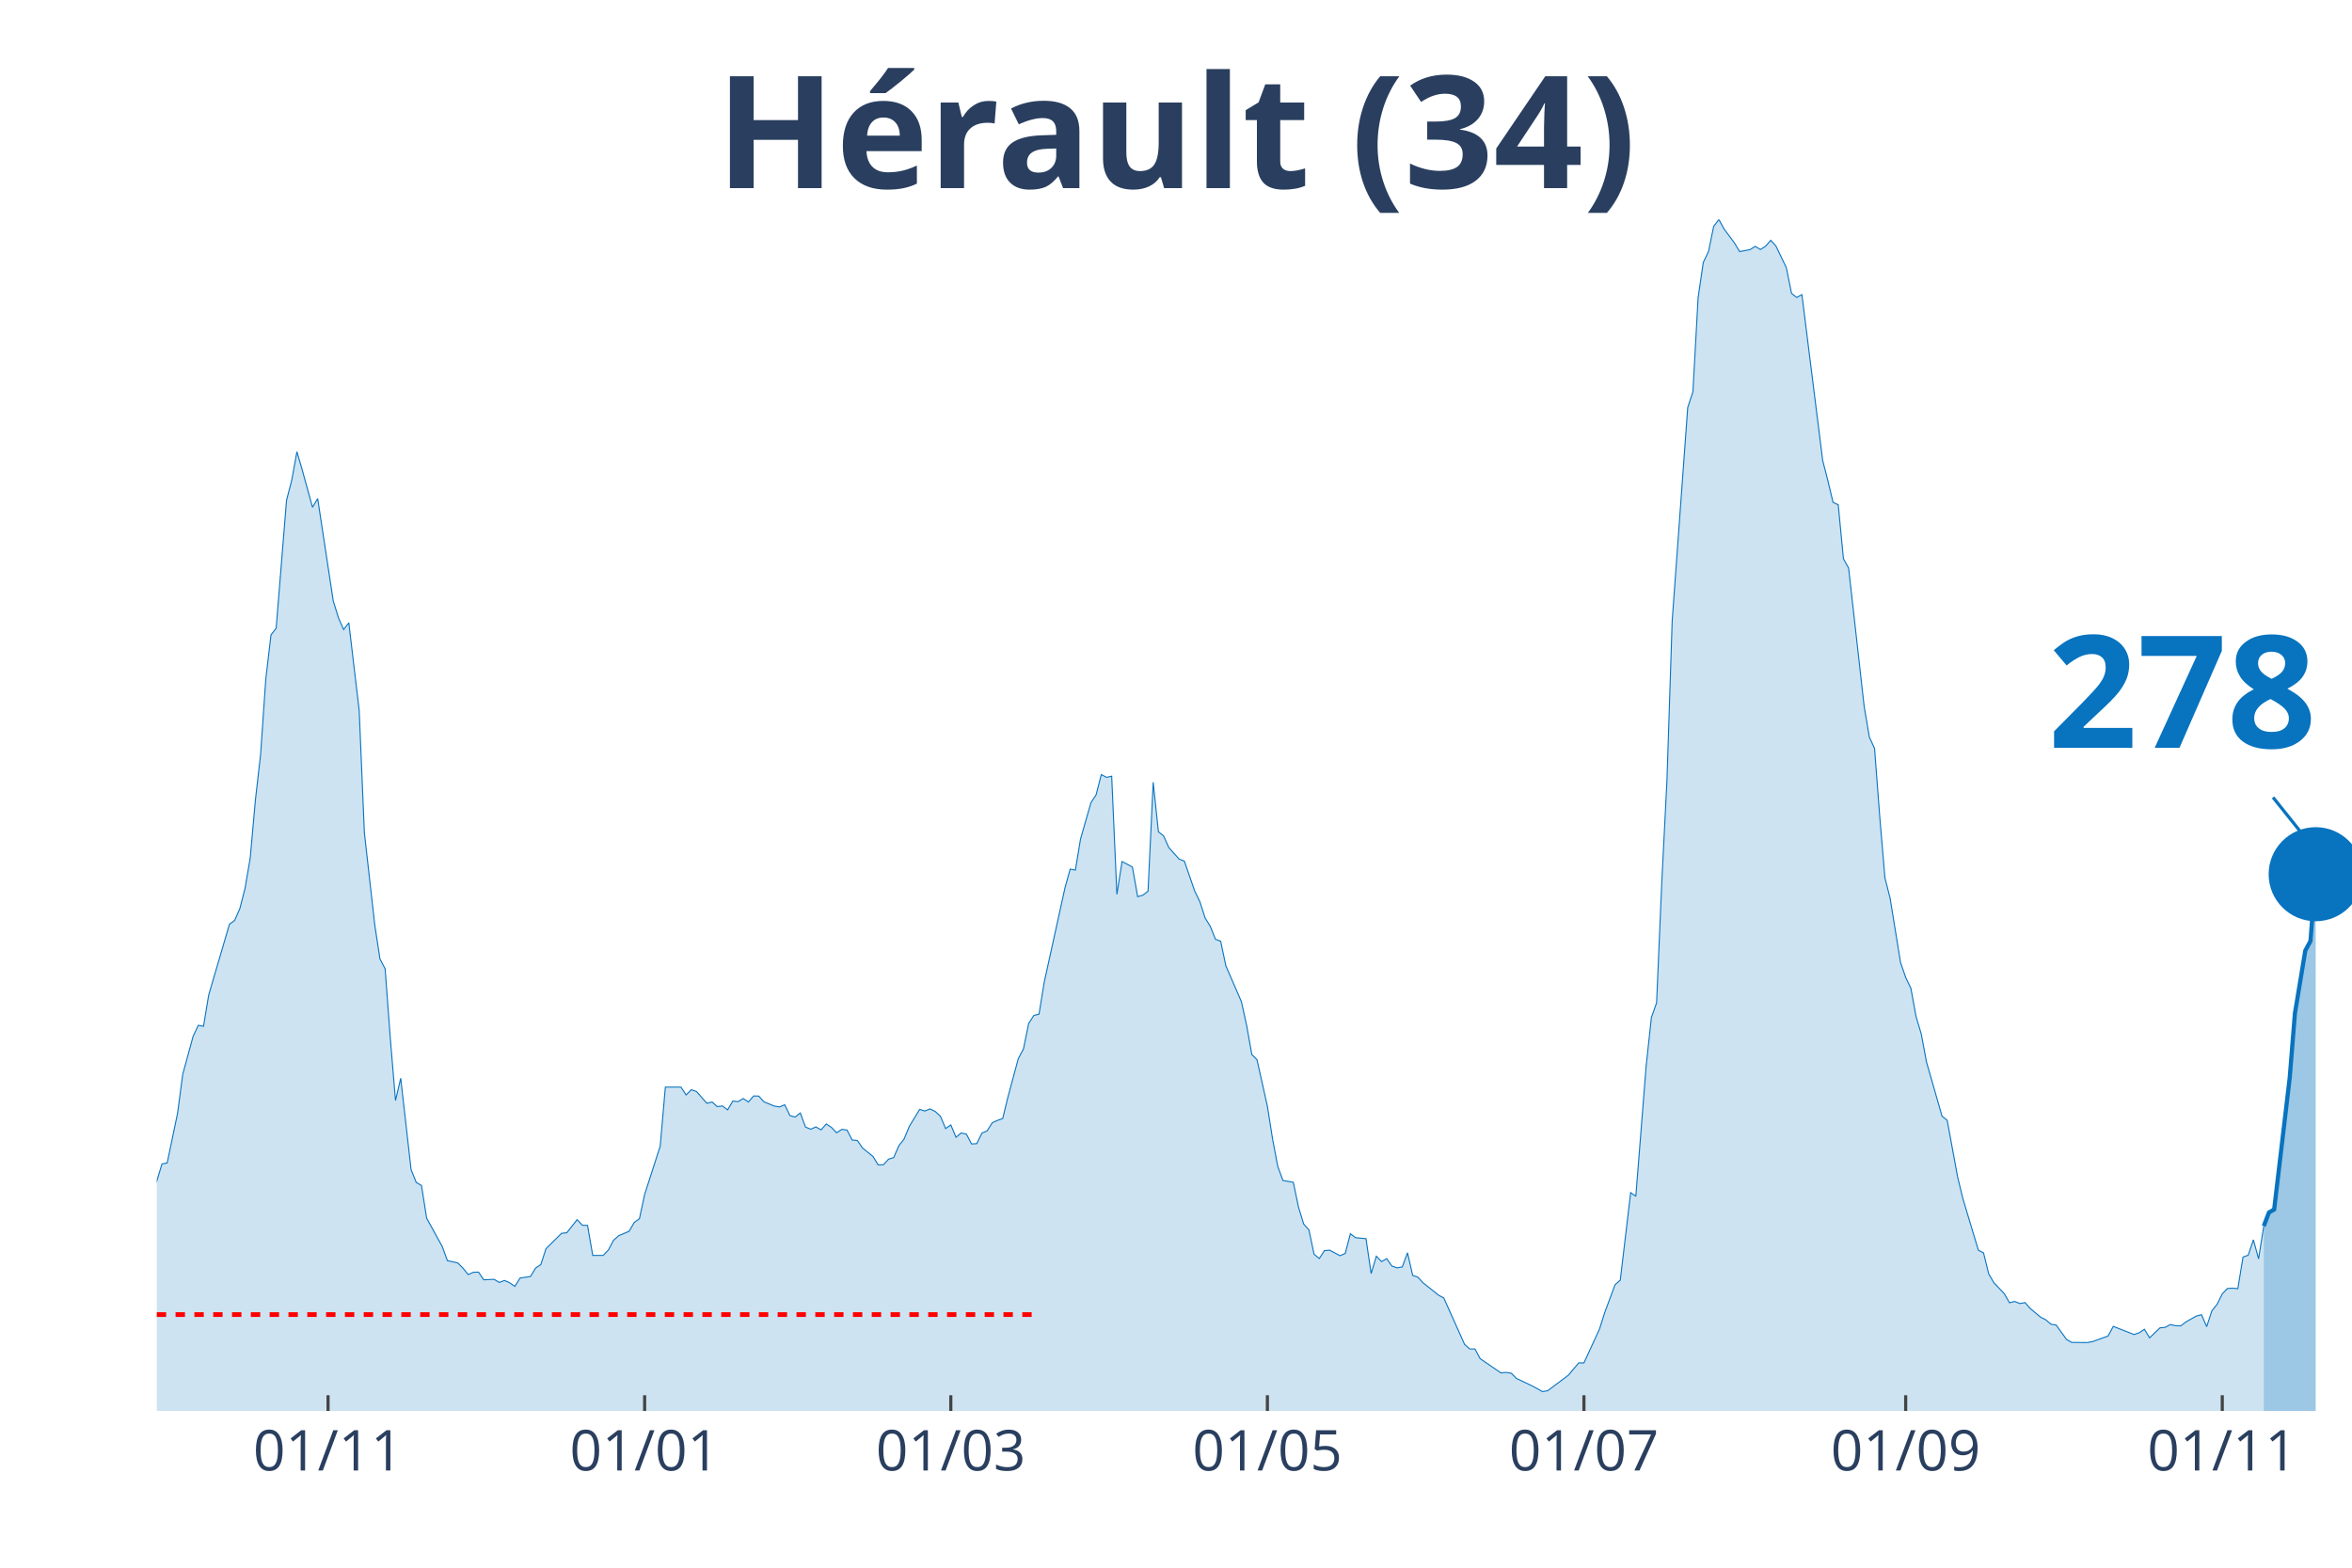
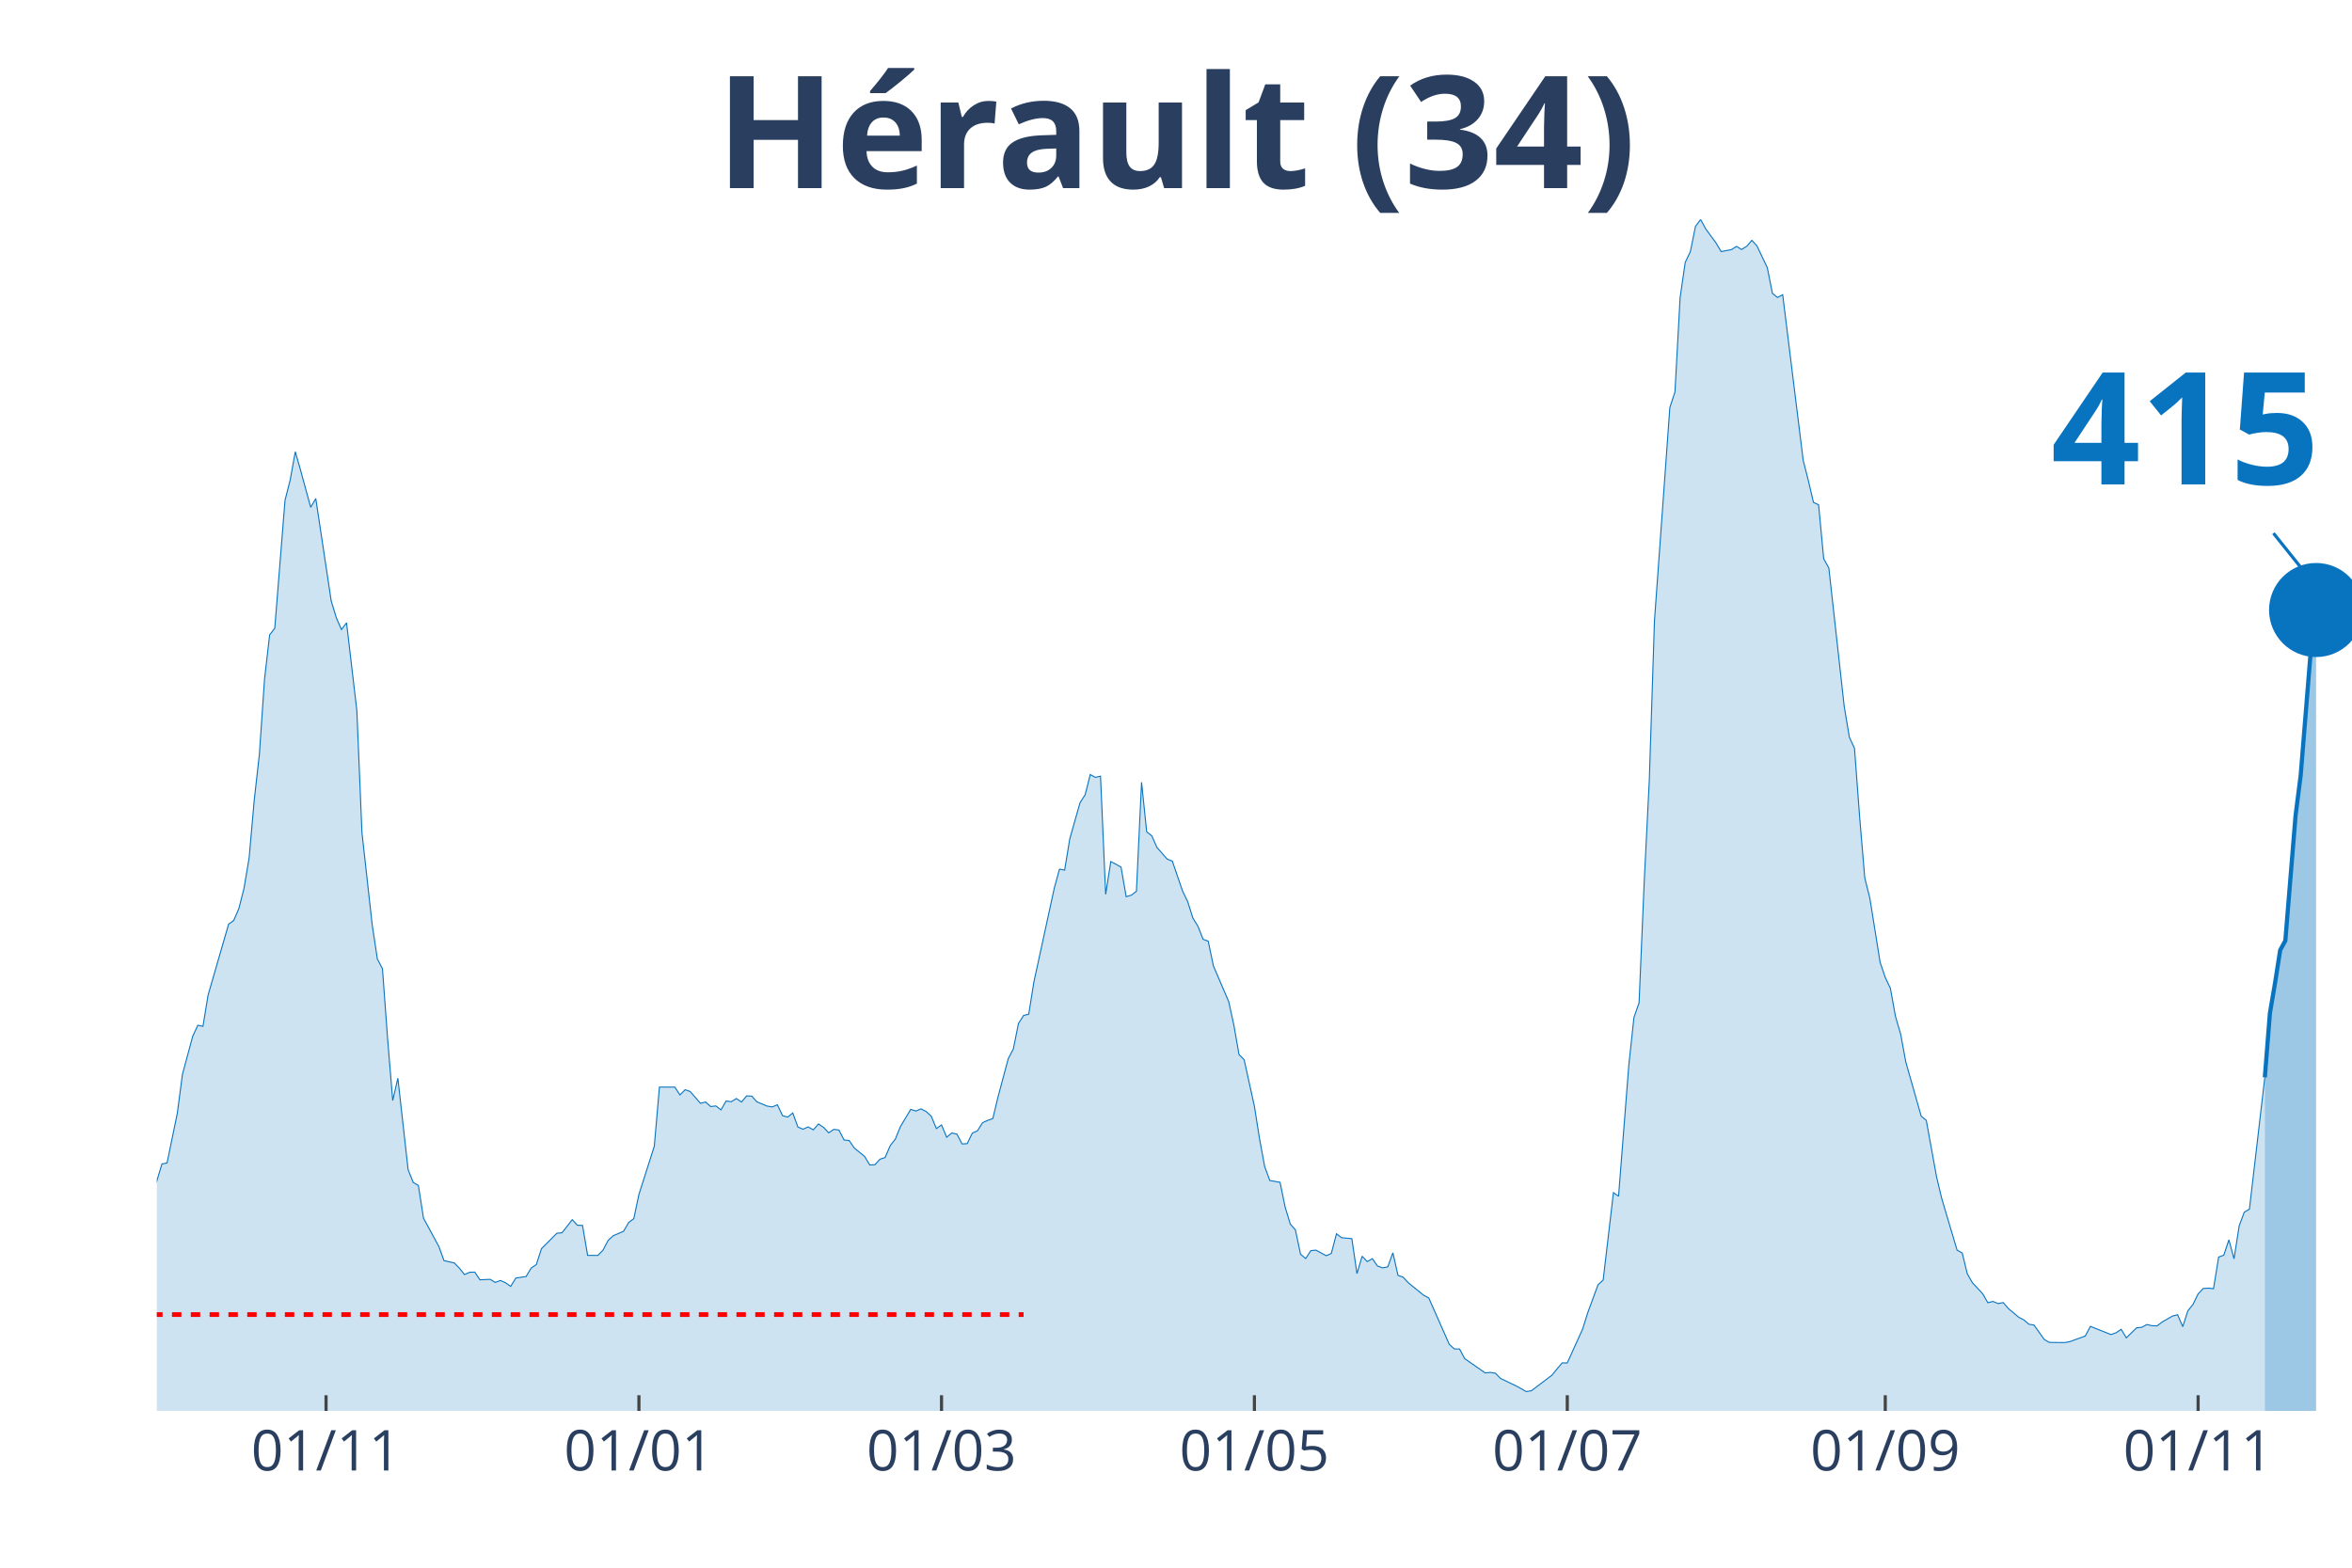
<svg xmlns="http://www.w3.org/2000/svg" class="main-svg" width="1125" height="750" style="" viewBox="0 0 750 500">
  <rect x="0" y="0" width="750" height="500" style="fill: rgb(0, 0, 0); fill-opacity: 0;" />
-   <defs id="defs-e6be3c">
+   <defs id="defs-442134">
    <g class="clips">
-       <clipPath id="clipe6be3cxyplot" class="plotclip">
+       <clipPath id="clip442134xyplot" class="plotclip">
        <rect width="700" height="380" />
      </clipPath>
-       <clipPath class="axesclip" id="clipe6be3cx">
+       <clipPath class="axesclip" id="clip442134x">
        <rect x="50" y="0" width="700" height="500" />
      </clipPath>
-       <clipPath class="axesclip" id="clipe6be3cy">
+       <clipPath class="axesclip" id="clip442134y">
        <rect x="0" y="70" width="750" height="380" />
      </clipPath>
-       <clipPath class="axesclip" id="clipe6be3cxy">
+       <clipPath class="axesclip" id="clip442134xy">
        <rect x="50" y="70" width="700" height="380" />
      </clipPath>
    </g>
    <g class="gradients" />
  </defs>
  <g class="bglayer">
    <rect class="bg" x="50" y="70" width="700" height="380" style="fill: rgb(0, 0, 0); fill-opacity: 0; stroke-width: 0;" />
  </g>
  <g class="layer-below">
    <g class="imagelayer" />
    <g class="shapelayer" />
  </g>
  <g class="cartesianlayer">
    <g class="subplot xy">
      <g class="layer-subplot">
        <g class="shapelayer" />
        <g class="imagelayer" />
      </g>
      <g class="gridlayer">
        <g class="x">
-           <path class="xgrid crisp" transform="translate(104.61,0)" d="M0,70v380" style="stroke: rgb(255, 255, 255); stroke-opacity: 1; stroke-width: 1px;" />
-           <path class="xgrid crisp" transform="translate(205.56,0)" d="M0,70v380" style="stroke: rgb(255, 255, 255); stroke-opacity: 1; stroke-width: 1px;" />
-           <path class="xgrid crisp" transform="translate(303.19,0)" d="M0,70v380" style="stroke: rgb(255, 255, 255); stroke-opacity: 1; stroke-width: 1px;" />
-           <path class="xgrid crisp" transform="translate(404.14,0)" d="M0,70v380" style="stroke: rgb(255, 255, 255); stroke-opacity: 1; stroke-width: 1px;" />
-           <path class="xgrid crisp" transform="translate(505.08,0)" d="M0,70v380" style="stroke: rgb(255, 255, 255); stroke-opacity: 1; stroke-width: 1px;" />
-           <path class="xgrid crisp" transform="translate(607.68,0)" d="M0,70v380" style="stroke: rgb(255, 255, 255); stroke-opacity: 1; stroke-width: 1px;" />
-           <path class="xgrid crisp" transform="translate(708.63,0)" d="M0,70v380" style="stroke: rgb(255, 255, 255); stroke-opacity: 1; stroke-width: 1px;" />
+           <path class="xgrid crisp" transform="translate(103.97,0)" d="M0,70v380" style="stroke: rgb(255, 255, 255); stroke-opacity: 1; stroke-width: 1px;" />
+           <path class="xgrid crisp" transform="translate(203.74,0)" d="M0,70v380" style="stroke: rgb(255, 255, 255); stroke-opacity: 1; stroke-width: 1px;" />
+           <path class="xgrid crisp" transform="translate(300.23,0)" d="M0,70v380" style="stroke: rgb(255, 255, 255); stroke-opacity: 1; stroke-width: 1px;" />
+           <path class="xgrid crisp" transform="translate(400,0)" d="M0,70v380" style="stroke: rgb(255, 255, 255); stroke-opacity: 1; stroke-width: 1px;" />
+           <path class="xgrid crisp" transform="translate(499.77,0)" d="M0,70v380" style="stroke: rgb(255, 255, 255); stroke-opacity: 1; stroke-width: 1px;" />
+           <path class="xgrid crisp" transform="translate(601.17,0)" d="M0,70v380" style="stroke: rgb(255, 255, 255); stroke-opacity: 1; stroke-width: 1px;" />
+           <path class="xgrid crisp" transform="translate(700.93,0)" d="M0,70v380" style="stroke: rgb(255, 255, 255); stroke-opacity: 1; stroke-width: 1px;" />
        </g>
        <g class="y" />
      </g>
      <g class="zerolinelayer" />
      <path class="xlines-below" />
      <path class="ylines-below" />
      <g class="overlines-below" />
      <g class="xaxislayer-below" />
      <g class="yaxislayer-below" />
      <g class="overaxes-below" />
-       <g class="plot" transform="translate(50, 70)" clip-path="url('#clipe6be3cxyplot')">
+       <g class="plot" transform="translate(50, 70)" clip-path="url('#clip442134xyplot')">
        <g class="scatterlayer mlayer">
-           <g class="trace scatter trace23c84c" style="stroke-miterlimit: 2;">
+           <g class="trace scatter tracebd66cf" style="stroke-miterlimit: 2;">
            <g class="fills">
              <g>
-                 <path class="js-fill" d="M671.87,380L-225.06,380L-225.06,377.23L-216.78,376.97L-215.13,377.6L-205.2,379.27L-203.55,379.43L-180.38,379.01L-178.72,379.01L-163.83,379.37L-162.17,379.06L-105.91,375.14L-104.26,373.88L-97.64,373.47L-95.98,373.1L-87.71,368.76L-86.05,366.04L-81.09,354.49L-79.43,354.91L-77.78,355.07L-76.12,347.59L-71.16,332.75L-69.5,329.19L-66.19,324.49L-64.54,324.65L-61.23,322.82L-59.57,323.65L-57.92,320.83L-56.26,321.46L-52.96,319.99L-51.3,321.46L-46.34,321.3L-44.68,322.09L-43.03,322.24L-41.37,320.83L-38.06,318.74L-36.41,318.58L-34.75,320.46L-33.1,319.79L-31.44,320.15L-29.79,319.26L-28.13,318.48L-26.48,319.16L-24.82,318.53L-23.17,315.34L-19.86,314.19L-18.2,314.61L-13.24,319.11L-11.58,321.56L-9.93,319.79L-8.27,319.94L-6.62,322.03L-4.96,320.83L-1.65,313.62L0,306.67L1.65,301.23L3.31,300.92L6.62,285.08L8.27,272.64L11.58,260.51L13.24,257.01L14.89,257.32L16.55,247.34L23.17,224.76L24.82,223.56L26.48,219.79L28.13,213.36L29.79,203.64L31.44,185.19L33.1,170.61L34.75,146.67L36.41,132.5L38.06,130.36L41.37,89.54L43.03,83.16L44.68,74.07L46.34,79.76L49.65,91.79L51.3,89.02L56.26,121.63L57.92,127.02L59.57,130.78L61.23,128.64L64.54,156.6L66.19,195.59L69.5,224.97L71.16,235.84L72.81,238.98L74.47,261.3L76.12,281L77.78,273.89L81.09,303.06L82.74,307.14L84.4,308.08L86.05,318.53L91.02,327.57L92.67,332.07L95.98,332.8L97.64,334.47L99.29,336.51L100.95,335.78L102.6,335.73L104.26,338.18L107.57,338.03L109.22,339.02L110.87,338.39L112.53,339.13L114.18,340.28L115.84,337.61L119.15,337.14L120.8,334.42L122.46,333.32L124.11,328.25L129.08,323.34L130.73,323.18L134.04,319L135.7,320.78L137.35,320.83L139.01,330.4L142.32,330.4L143.97,328.72L145.63,325.59L147.28,324.12L150.59,322.71L152.25,319.89L153.9,318.69L155.56,310.95L160.52,295.58L162.17,276.72L167.14,276.72L168.79,279.22L170.45,277.55L172.1,278.13L175.41,281.89L177.07,281.47L178.72,282.94L180.38,282.73L182.03,283.98L183.69,281.16L185.34,281.37L187,280.37L188.65,281.47L190.31,279.54L191.96,279.59L193.62,281.42L196.93,282.78L198.58,283.04L200.24,282.36L201.89,285.81L203.55,286.28L205.2,284.97L206.86,289.47L208.51,290.15L210.17,289.42L211.82,290.36L213.48,288.48L215.13,289.57L216.78,291.3L218.44,290.2L220.09,290.41L221.75,293.6L223.4,293.76L225.06,296.16L228.37,298.83L230.02,301.54L231.68,301.49L233.33,299.71L234.99,299.19L236.64,295.38L238.3,293.28L239.95,289.26L243.26,283.82L244.92,284.35L246.57,283.67L248.23,284.5L249.88,286.02L251.54,289.94L253.19,288.79L254.85,292.71L256.5,291.35L258.16,291.72L259.81,294.85L261.47,294.75L263.12,291.4L264.78,290.67L266.43,288.06L268.09,287.33L269.74,286.75L271.39,279.96L274.7,267.67L276.36,264.54L278.01,256.43L279.67,253.87L281.32,253.46L282.98,243.26L289.6,213.16L291.25,207.2L292.91,207.51L294.56,197.58L297.87,186.03L299.53,183.47L301.18,177.04L302.84,177.93L304.49,177.56L306.15,215.25L307.8,204.79L309.46,205.63L311.11,206.57L312.77,215.98L314.42,215.51L316.08,214.25L317.73,179.49L319.39,195.28L321.04,196.59L322.7,200.3L326,204.01L327.66,204.64L330.97,214.2L332.62,217.6L334.28,222.77L335.93,225.44L337.59,229.57L339.24,230.2L340.9,238.04L342.55,241.85L345.86,249.48L347.52,257.01L349.17,266.31L350.83,267.99L354.14,282.83L355.79,293.23L357.45,302.01L359.1,306.51L362.41,307.08L364.07,315.03L365.72,320.41L367.38,322.24L369.03,330.03L370.69,331.39L372.34,328.88L374,328.72L377.3,330.5L378.96,329.77L380.61,323.5L382.27,324.75L385.58,325.06L387.23,336.2L388.89,330.66L390.54,332.38L392.2,331.44L393.85,333.79L395.51,334.37L397.16,334.06L398.82,329.56L400.47,336.77L402.13,337.35L403.78,339.13L408.75,343.1L410.4,343.99L417.02,358.78L418.68,360.24L420.33,360.24L421.99,363.33L428.61,367.87L430.26,367.72L431.91,367.98L433.57,369.65L438.53,372L440.19,372.89L441.84,373.83L443.5,373.57L450.12,368.61L451.77,366.62L453.43,364.69L455.08,364.69L460.05,353.87L461.7,348.64L465.01,339.75L466.67,338.29L469.98,310.38L471.63,311.53L474.94,269.76L476.6,254.5L478.25,249.85L479.91,211.33L481.56,178.76L483.22,128.01L488.18,59.95L489.83,54.99L491.49,24.93L493.14,13.69L494.8,10.24L496.45,2.2L498.11,0L499.76,3.03L503.07,7.47L504.73,10.24L508.04,9.62L509.69,8.57L511.35,9.57L513,8.52L514.66,6.64L516.31,8.47L519.62,15.37L521.28,23.57L522.93,24.88L524.59,23.99L531.21,76.84L532.86,83.27L534.52,90.22L536.17,91L537.83,108.2L539.48,111.18L544.44,155.29L546.1,165.12L547.75,168.67L549.41,190.47L551.06,209.97L552.72,216.5L556.03,236.94L557.68,241.75L559.34,245.2L560.99,254.24L562.65,259.78L564.3,268.67L569.27,285.97L570.92,287.33L574.23,305.31L575.89,312.21L580.85,328.72L582.51,329.61L584.16,336.3L585.82,339.13L589.13,342.63L590.78,345.5L592.43,345.08L594.09,345.76L595.74,345.45L597.4,347.33L600.71,350.1L602.36,350.94L604.02,352.35L605.67,352.61L608.98,357.21L610.64,358.15L615.6,358.2L617.26,357.89L622.22,356.11L623.88,353.03L630.5,355.64L632.15,355.07L633.81,353.97L635.46,356.69L638.77,353.5L640.43,353.34L642.08,352.45L643.74,352.82L645.39,352.87L647.04,351.62L650.35,349.74L652.01,349.32L653.66,353.13L655.32,348.06L656.97,346.02L658.63,342.68L660.28,340.95L661.94,340.85L663.59,341.01L665.25,330.92L666.9,330.34L668.56,325.43L670.21,331.49L671.87,321.04" style="fill: rgb(8, 115, 191); fill-opacity: 0.2; stroke-width: 0;" />
+                 <path class="js-fill" d="M672.2,380L-222.43,380L-222.43,377.23L-214.25,376.97L-212.62,377.6L-202.8,379.27L-201.17,379.43L-178.27,379.01L-176.64,379.01L-161.92,379.37L-160.28,379.06L-104.67,375.14L-103.04,373.88L-96.5,373.47L-94.86,373.1L-86.68,368.76L-85.05,366.04L-80.14,354.49L-78.5,354.91L-76.87,355.07L-75.23,347.59L-70.33,332.75L-68.69,329.19L-65.42,324.49L-63.79,324.65L-60.51,322.82L-58.88,323.65L-57.24,320.83L-55.61,321.46L-52.34,319.99L-50.7,321.46L-45.79,321.3L-44.16,322.09L-42.52,322.24L-40.89,320.83L-37.62,318.74L-35.98,318.58L-34.35,320.46L-32.71,319.79L-31.07,320.15L-29.44,319.26L-27.8,318.48L-26.17,319.16L-24.53,318.53L-22.9,315.34L-19.63,314.19L-17.99,314.61L-13.08,319.11L-11.45,321.56L-9.81,319.79L-8.18,319.94L-6.54,322.03L-4.91,320.83L-1.64,313.62L0,306.67L1.64,301.23L3.27,300.92L6.54,285.08L8.18,272.64L11.45,260.51L13.08,257.01L14.72,257.32L16.36,247.34L22.9,224.76L24.53,223.56L26.17,219.79L27.8,213.36L29.44,203.64L31.07,185.19L32.71,170.61L34.35,146.67L35.98,132.5L37.62,130.36L40.89,89.54L42.52,83.16L44.16,74.07L45.79,79.76L49.07,91.79L50.7,89.02L55.61,121.63L57.24,127.02L58.88,130.78L60.51,128.64L63.79,156.6L65.42,195.59L68.69,224.97L70.33,235.84L71.96,238.98L73.6,261.3L75.23,281L76.87,273.89L80.14,303.06L81.78,307.14L83.41,308.08L85.05,318.53L89.95,327.57L91.59,332.07L94.86,332.8L96.5,334.47L98.13,336.51L99.77,335.78L101.4,335.73L103.04,338.18L106.31,338.03L107.94,339.02L109.58,338.39L111.21,339.13L112.85,340.28L114.49,337.61L117.76,337.14L119.39,334.42L121.03,333.32L122.66,328.25L127.57,323.34L129.21,323.18L132.48,319L134.11,320.78L135.75,320.83L137.38,330.4L140.65,330.4L142.29,328.72L143.93,325.59L145.56,324.12L148.83,322.71L150.47,319.89L152.1,318.69L153.74,310.95L158.64,295.58L160.28,276.72L165.19,276.72L166.82,279.22L168.46,277.55L170.09,278.13L173.36,281.89L175,281.47L176.64,282.94L178.27,282.73L179.91,283.98L181.54,281.16L183.18,281.37L184.81,280.37L186.45,281.47L188.08,279.54L189.72,279.59L191.36,281.42L194.63,282.78L196.26,283.04L197.9,282.36L199.53,285.81L201.17,286.28L202.8,284.97L204.44,289.47L206.07,290.15L207.71,289.42L209.35,290.36L210.98,288.48L212.62,289.57L214.25,291.3L215.89,290.2L217.52,290.41L219.16,293.6L220.79,293.76L222.43,296.16L225.7,298.83L227.34,301.54L228.97,301.49L230.61,299.71L232.24,299.19L233.88,295.38L235.51,293.28L237.15,289.26L240.42,283.82L242.06,284.35L243.69,283.67L245.33,284.5L246.96,286.02L248.6,289.94L250.23,288.79L251.87,292.71L253.5,291.35L255.14,291.72L256.78,294.85L258.41,294.75L260.05,291.4L261.68,290.67L263.32,288.06L264.95,287.33L266.59,286.75L268.22,279.96L271.5,267.67L273.13,264.54L274.77,256.43L276.4,253.87L278.04,253.46L279.67,243.26L286.21,213.16L287.85,207.2L289.49,207.51L291.12,197.58L294.39,186.03L296.03,183.47L297.66,177.04L299.3,177.93L300.93,177.56L302.57,215.25L304.21,204.79L305.84,205.63L307.48,206.57L309.11,215.98L310.75,215.51L312.38,214.25L314.02,179.49L315.65,195.28L317.29,196.59L318.93,200.3L322.2,204.01L323.83,204.64L327.1,214.2L328.74,217.6L330.37,222.77L332.01,225.44L333.64,229.57L335.28,230.2L336.92,238.04L338.55,241.85L341.82,249.48L343.46,257.01L345.09,266.31L346.73,267.99L350,282.83L351.64,293.23L353.27,302.01L354.91,306.51L358.18,307.08L359.81,315.03L361.45,320.41L363.08,322.24L364.72,330.03L366.36,331.39L367.99,328.88L369.63,328.72L372.9,330.5L374.53,329.77L376.17,323.5L377.8,324.75L381.07,325.06L382.71,336.2L384.35,330.66L385.98,332.38L387.62,331.44L389.25,333.79L390.89,334.37L392.52,334.06L394.16,329.56L395.79,336.77L397.43,337.35L399.07,339.13L403.97,343.1L405.61,343.99L412.15,358.78L413.79,360.24L415.42,360.24L417.06,363.33L423.6,367.87L425.23,367.72L426.87,367.98L428.5,369.65L433.41,372L435.05,372.89L436.68,373.83L438.32,373.57L444.86,368.61L446.5,366.62L448.13,364.69L449.77,364.69L454.67,353.87L456.31,348.64L459.58,339.75L461.21,338.29L464.49,310.38L466.12,311.53L469.39,269.76L471.03,254.5L472.66,249.85L474.3,211.33L475.93,178.76L477.57,128.01L482.48,59.95L484.11,54.99L485.75,24.93L487.38,13.69L489.02,10.24L490.65,2.2L492.29,0L493.93,3.03L497.2,7.47L498.83,10.24L502.1,9.62L503.74,8.57L505.37,9.57L507.01,8.52L508.64,6.64L510.28,8.47L513.55,15.37L515.19,23.57L516.82,24.88L518.46,23.99L525,76.84L526.64,83.27L528.27,90.22L529.91,91L531.54,108.2L533.18,111.18L538.08,155.29L539.72,165.12L541.36,168.67L542.99,190.47L544.63,209.97L546.26,216.5L549.53,236.94L551.17,241.75L552.8,245.2L554.44,254.24L556.07,259.78L557.71,268.67L562.62,285.97L564.25,287.33L567.52,305.31L569.16,312.21L574.07,328.72L575.7,329.61L577.34,336.3L578.97,339.13L582.24,342.63L583.88,345.5L585.51,345.08L587.15,345.76L588.79,345.45L590.42,347.33L593.69,350.1L595.33,350.94L596.96,352.35L598.6,352.61L601.87,357.21L603.5,358.15L608.41,358.2L610.05,357.89L614.95,356.11L616.59,353.03L623.13,355.64L624.77,355.07L626.4,353.97L628.04,356.69L631.31,353.5L632.94,353.34L634.58,352.45L636.21,352.82L637.85,352.87L639.49,351.62L642.76,349.74L644.39,349.32L646.03,353.13L647.66,348.06L649.3,346.02L650.93,342.68L652.57,340.95L654.21,340.85L655.84,341.01L657.48,330.92L659.11,330.34L660.75,325.43L662.38,331.49L664.02,320.99L665.65,316.6L667.29,315.66L672.2,273.63" style="fill: rgb(8, 115, 191); fill-opacity: 0.2; stroke-width: 0;" />
              </g>
            </g>
            <g class="errorbars" />
            <g class="lines">
-               <path class="js-line" d="M-225.06,377.23L-216.78,376.97L-215.13,377.6L-205.2,379.27L-203.55,379.43L-180.38,379.01L-178.72,379.01L-163.83,379.37L-162.17,379.06L-105.91,375.14L-104.26,373.88L-97.64,373.47L-95.98,373.1L-87.71,368.76L-86.05,366.04L-81.09,354.49L-79.43,354.91L-77.78,355.07L-76.12,347.59L-71.16,332.75L-69.5,329.19L-66.19,324.49L-64.54,324.65L-61.23,322.82L-59.57,323.65L-57.92,320.83L-56.26,321.46L-52.96,319.99L-51.3,321.46L-46.34,321.3L-44.68,322.09L-43.03,322.24L-41.37,320.83L-38.06,318.74L-36.41,318.58L-34.75,320.46L-33.1,319.79L-31.44,320.15L-29.79,319.26L-28.13,318.48L-26.48,319.16L-24.82,318.53L-23.17,315.34L-19.86,314.19L-18.2,314.61L-13.24,319.11L-11.58,321.56L-9.93,319.79L-8.27,319.94L-6.62,322.03L-4.96,320.83L-1.65,313.62L0,306.67L1.65,301.23L3.31,300.92L6.62,285.08L8.27,272.64L11.58,260.51L13.24,257.01L14.89,257.32L16.55,247.34L23.17,224.76L24.82,223.56L26.48,219.79L28.13,213.36L29.79,203.64L31.44,185.19L33.1,170.61L34.75,146.67L36.41,132.5L38.06,130.36L41.37,89.54L43.03,83.16L44.68,74.07L46.34,79.76L49.65,91.79L51.3,89.02L56.26,121.63L57.92,127.02L59.57,130.78L61.23,128.64L64.54,156.6L66.19,195.59L69.5,224.97L71.16,235.84L72.81,238.98L74.47,261.3L76.12,281L77.78,273.89L81.09,303.06L82.74,307.14L84.4,308.08L86.05,318.53L91.02,327.57L92.67,332.07L95.98,332.8L97.64,334.47L99.29,336.51L100.95,335.78L102.6,335.73L104.26,338.18L107.57,338.03L109.22,339.02L110.87,338.39L112.53,339.13L114.18,340.28L115.84,337.61L119.15,337.14L120.8,334.42L122.46,333.32L124.11,328.25L129.08,323.34L130.73,323.18L134.04,319L135.7,320.78L137.35,320.83L139.01,330.4L142.32,330.4L143.97,328.72L145.63,325.59L147.28,324.12L150.59,322.71L152.25,319.89L153.9,318.69L155.56,310.95L160.52,295.58L162.17,276.72L167.14,276.72L168.79,279.22L170.45,277.55L172.1,278.13L175.41,281.89L177.07,281.47L178.72,282.94L180.38,282.73L182.03,283.98L183.69,281.16L185.34,281.37L187,280.37L188.65,281.47L190.31,279.54L191.96,279.59L193.62,281.42L196.93,282.78L198.58,283.04L200.24,282.36L201.89,285.81L203.55,286.28L205.2,284.97L206.86,289.47L208.51,290.15L210.17,289.42L211.82,290.36L213.48,288.48L215.13,289.57L216.78,291.3L218.44,290.2L220.09,290.41L221.75,293.6L223.4,293.76L225.06,296.16L228.37,298.83L230.02,301.54L231.68,301.49L233.33,299.71L234.99,299.19L236.64,295.38L238.3,293.28L239.95,289.26L243.26,283.82L244.92,284.35L246.57,283.67L248.23,284.5L249.88,286.02L251.54,289.94L253.19,288.79L254.85,292.71L256.5,291.35L258.16,291.72L259.81,294.85L261.47,294.75L263.12,291.4L264.78,290.67L266.43,288.06L268.09,287.33L269.74,286.75L271.39,279.96L274.7,267.67L276.36,264.54L278.01,256.43L279.67,253.87L281.32,253.46L282.98,243.26L289.6,213.16L291.25,207.2L292.91,207.51L294.56,197.58L297.87,186.03L299.53,183.47L301.18,177.04L302.84,177.93L304.49,177.56L306.15,215.25L307.8,204.79L309.46,205.63L311.11,206.57L312.77,215.98L314.42,215.51L316.08,214.25L317.73,179.49L319.39,195.28L321.04,196.59L322.7,200.3L326,204.01L327.66,204.64L330.97,214.2L332.62,217.6L334.28,222.77L335.93,225.44L337.59,229.57L339.24,230.2L340.9,238.04L342.55,241.85L345.86,249.48L347.52,257.01L349.17,266.31L350.83,267.99L354.14,282.83L355.79,293.23L357.45,302.01L359.1,306.51L362.41,307.08L364.07,315.03L365.72,320.41L367.38,322.24L369.03,330.03L370.69,331.39L372.34,328.88L374,328.72L377.3,330.5L378.96,329.77L380.61,323.5L382.27,324.75L385.58,325.06L387.23,336.2L388.89,330.66L390.54,332.38L392.2,331.44L393.85,333.79L395.51,334.37L397.16,334.06L398.82,329.56L400.47,336.77L402.13,337.35L403.78,339.13L408.75,343.1L410.4,343.99L417.02,358.78L418.68,360.24L420.33,360.24L421.99,363.33L428.61,367.87L430.26,367.72L431.91,367.98L433.57,369.65L438.53,372L440.19,372.89L441.84,373.83L443.5,373.57L450.12,368.61L451.77,366.62L453.43,364.69L455.08,364.69L460.05,353.87L461.7,348.64L465.01,339.75L466.67,338.29L469.98,310.38L471.63,311.53L474.94,269.76L476.6,254.5L478.25,249.85L479.91,211.33L481.56,178.76L483.22,128.01L488.18,59.95L489.83,54.99L491.49,24.93L493.14,13.69L494.8,10.24L496.45,2.2L498.11,0L499.76,3.03L503.07,7.47L504.73,10.24L508.04,9.62L509.69,8.57L511.35,9.57L513,8.52L514.66,6.64L516.31,8.47L519.62,15.37L521.28,23.57L522.93,24.88L524.59,23.99L531.21,76.84L532.86,83.27L534.52,90.22L536.17,91L537.83,108.2L539.48,111.18L544.44,155.29L546.1,165.12L547.75,168.67L549.41,190.47L551.06,209.97L552.72,216.5L556.03,236.94L557.68,241.75L559.34,245.2L560.99,254.24L562.65,259.78L564.3,268.67L569.27,285.97L570.92,287.33L574.23,305.31L575.89,312.21L580.85,328.72L582.51,329.61L584.16,336.3L585.82,339.13L589.13,342.63L590.78,345.5L592.43,345.08L594.09,345.76L595.74,345.45L597.4,347.33L600.71,350.1L602.36,350.94L604.02,352.35L605.67,352.61L608.98,357.21L610.64,358.15L615.6,358.2L617.26,357.89L622.22,356.11L623.88,353.03L630.5,355.64L632.15,355.07L633.81,353.97L635.46,356.69L638.77,353.5L640.43,353.34L642.08,352.45L643.74,352.82L645.39,352.87L647.04,351.62L650.35,349.74L652.01,349.32L653.66,353.13L655.32,348.06L656.97,346.02L658.63,342.68L660.28,340.95L661.94,340.85L663.59,341.01L665.25,330.92L666.9,330.34L668.56,325.43L670.21,331.49L671.87,321.04" style="vector-effect: non-scaling-stroke; fill: none; stroke: rgb(8, 115, 191); stroke-opacity: 1; stroke-width: 0.5px; opacity: 1;" />
+               <path class="js-line" d="M-222.43,377.23L-214.25,376.97L-212.62,377.6L-202.8,379.27L-201.17,379.43L-178.27,379.01L-176.64,379.01L-161.92,379.37L-160.28,379.06L-104.67,375.14L-103.04,373.88L-96.5,373.47L-94.86,373.1L-86.68,368.76L-85.05,366.04L-80.14,354.49L-78.5,354.91L-76.87,355.07L-75.23,347.59L-70.33,332.75L-68.69,329.19L-65.42,324.49L-63.79,324.65L-60.51,322.82L-58.88,323.65L-57.24,320.83L-55.61,321.46L-52.34,319.99L-50.7,321.46L-45.79,321.3L-44.16,322.09L-42.52,322.24L-40.89,320.83L-37.62,318.74L-35.98,318.58L-34.35,320.46L-32.71,319.79L-31.07,320.15L-29.44,319.26L-27.8,318.48L-26.17,319.16L-24.53,318.53L-22.9,315.34L-19.63,314.19L-17.99,314.61L-13.08,319.11L-11.45,321.56L-9.81,319.79L-8.18,319.94L-6.54,322.03L-4.91,320.83L-1.64,313.62L0,306.67L1.64,301.23L3.27,300.92L6.54,285.08L8.18,272.64L11.45,260.51L13.08,257.01L14.72,257.32L16.36,247.34L22.9,224.76L24.53,223.56L26.17,219.79L27.8,213.36L29.44,203.64L31.07,185.19L32.71,170.61L34.35,146.67L35.98,132.5L37.62,130.36L40.89,89.54L42.52,83.16L44.16,74.07L45.79,79.76L49.07,91.79L50.7,89.02L55.61,121.63L57.24,127.02L58.88,130.78L60.51,128.64L63.79,156.6L65.42,195.59L68.69,224.97L70.33,235.84L71.96,238.98L73.6,261.3L75.23,281L76.87,273.89L80.14,303.06L81.78,307.14L83.41,308.08L85.05,318.53L89.95,327.57L91.59,332.07L94.86,332.8L96.5,334.47L98.13,336.51L99.77,335.78L101.4,335.73L103.04,338.18L106.31,338.03L107.94,339.02L109.58,338.39L111.21,339.13L112.85,340.28L114.49,337.61L117.76,337.14L119.39,334.42L121.03,333.32L122.66,328.25L127.57,323.34L129.21,323.18L132.48,319L134.11,320.78L135.75,320.83L137.38,330.4L140.65,330.4L142.29,328.72L143.93,325.59L145.56,324.12L148.83,322.71L150.47,319.89L152.1,318.69L153.74,310.95L158.64,295.58L160.28,276.72L165.19,276.72L166.82,279.22L168.46,277.55L170.09,278.13L173.36,281.89L175,281.47L176.64,282.94L178.27,282.73L179.91,283.98L181.54,281.16L183.18,281.37L184.81,280.37L186.45,281.47L188.08,279.54L189.72,279.59L191.36,281.42L194.63,282.78L196.26,283.04L197.9,282.36L199.53,285.81L201.17,286.28L202.8,284.97L204.44,289.47L206.07,290.15L207.71,289.42L209.35,290.36L210.98,288.48L212.62,289.57L214.25,291.3L215.89,290.2L217.52,290.41L219.16,293.6L220.79,293.76L222.43,296.16L225.7,298.83L227.34,301.54L228.97,301.49L230.61,299.71L232.24,299.19L233.88,295.38L235.51,293.28L237.15,289.26L240.42,283.82L242.06,284.35L243.69,283.67L245.33,284.5L246.96,286.02L248.6,289.94L250.23,288.79L251.87,292.71L253.5,291.35L255.14,291.72L256.78,294.85L258.41,294.75L260.05,291.4L261.68,290.67L263.32,288.06L264.95,287.33L266.59,286.75L268.22,279.96L271.5,267.67L273.13,264.54L274.77,256.43L276.4,253.87L278.04,253.46L279.67,243.26L286.21,213.16L287.85,207.2L289.49,207.51L291.12,197.58L294.39,186.03L296.03,183.47L297.66,177.04L299.3,177.93L300.93,177.56L302.57,215.25L304.21,204.79L305.84,205.63L307.48,206.57L309.11,215.98L310.75,215.51L312.38,214.25L314.02,179.49L315.65,195.28L317.29,196.59L318.93,200.3L322.2,204.01L323.83,204.64L327.1,214.2L328.74,217.6L330.37,222.77L332.01,225.44L333.64,229.57L335.28,230.2L336.92,238.04L338.55,241.85L341.82,249.48L343.46,257.01L345.09,266.31L346.73,267.99L350,282.83L351.64,293.23L353.27,302.01L354.91,306.51L358.18,307.08L359.81,315.03L361.45,320.41L363.08,322.24L364.72,330.03L366.36,331.39L367.99,328.88L369.63,328.72L372.9,330.5L374.53,329.77L376.17,323.5L377.8,324.75L381.07,325.06L382.71,336.2L384.35,330.66L385.98,332.38L387.62,331.44L389.25,333.79L390.89,334.37L392.52,334.06L394.16,329.56L395.79,336.77L397.43,337.35L399.07,339.13L403.97,343.1L405.61,343.99L412.15,358.78L413.79,360.24L415.42,360.24L417.06,363.33L423.6,367.87L425.23,367.72L426.87,367.98L428.5,369.65L433.41,372L435.05,372.89L436.68,373.83L438.32,373.57L444.86,368.61L446.5,366.62L448.13,364.69L449.77,364.69L454.67,353.87L456.31,348.64L459.58,339.75L461.21,338.29L464.49,310.38L466.12,311.53L469.39,269.76L471.03,254.5L472.66,249.85L474.3,211.33L475.93,178.76L477.57,128.01L482.48,59.95L484.11,54.99L485.75,24.93L487.38,13.69L489.02,10.24L490.65,2.2L492.29,0L493.93,3.03L497.2,7.47L498.83,10.24L502.1,9.62L503.74,8.57L505.37,9.57L507.01,8.52L508.64,6.64L510.28,8.47L513.55,15.37L515.19,23.57L516.82,24.88L518.46,23.99L525,76.84L526.64,83.27L528.27,90.22L529.91,91L531.54,108.2L533.18,111.18L538.08,155.29L539.72,165.12L541.36,168.67L542.99,190.47L544.63,209.97L546.26,216.5L549.53,236.94L551.17,241.75L552.8,245.2L554.44,254.24L556.07,259.78L557.71,268.67L562.62,285.97L564.25,287.33L567.52,305.31L569.16,312.21L574.07,328.72L575.7,329.61L577.34,336.3L578.97,339.13L582.24,342.63L583.88,345.5L585.51,345.08L587.15,345.76L588.79,345.45L590.42,347.33L593.69,350.1L595.33,350.94L596.96,352.35L598.6,352.61L601.87,357.21L603.5,358.15L608.41,358.2L610.05,357.89L614.95,356.11L616.59,353.03L623.13,355.64L624.77,355.07L626.4,353.97L628.04,356.69L631.31,353.5L632.94,353.34L634.58,352.45L636.21,352.82L637.85,352.87L639.49,351.62L642.76,349.74L644.39,349.32L646.03,353.13L647.66,348.06L649.3,346.02L650.93,342.68L652.57,340.95L654.21,340.85L655.84,341.01L657.48,330.92L659.11,330.34L660.75,325.43L662.38,331.49L664.02,320.99L665.65,316.6L667.29,315.66L672.2,273.63" style="vector-effect: non-scaling-stroke; fill: none; stroke: rgb(8, 115, 191); stroke-opacity: 1; stroke-width: 0.5px; opacity: 1;" />
            </g>
            <g class="points" />
            <g class="text" />
          </g>
-           <g class="trace scatter trace40b21b" style="stroke-miterlimit: 2;">
+           <g class="trace scatter trace981f71" style="stroke-miterlimit: 2;">
            <g class="fills">
              <g>
-                 <path class="js-fill" d="M688.42,380L671.87,380L671.87,321.04L673.52,316.7L675.18,315.76L680.14,273.74L681.8,253.19L685.11,233.17L686.76,230.14L688.42,208.82" style="fill: rgb(8, 115, 191); fill-opacity: 0.4; stroke-width: 0;" />
+                 <path class="js-fill" d="M688.55,380L672.2,380L672.2,273.63L673.83,253.09L675.47,243.47L677.1,233.02L678.74,230.04L682.01,190.05L683.64,177.25L686.92,136.79L688.55,124.56" style="fill: rgb(8, 115, 191); fill-opacity: 0.4; stroke-width: 0;" />
              </g>
            </g>
            <g class="errorbars" />
            <g class="lines">
-               <path class="js-line" d="M671.87,321.04L673.52,316.7L675.18,315.76L680.14,273.74L681.8,253.19L685.11,233.17L686.76,230.14L688.42,208.82" style="vector-effect: non-scaling-stroke; fill: none; stroke: rgb(8, 115, 191); stroke-opacity: 1; stroke-width: 2px; opacity: 1;" />
+               <path class="js-line" d="M672.2,273.63L673.83,253.09L675.47,243.47L677.1,233.02L678.74,230.04L682.01,190.05L683.64,177.25L686.92,136.79L688.55,124.56" style="vector-effect: non-scaling-stroke; fill: none; stroke: rgb(8, 115, 191); stroke-opacity: 1; stroke-width: 2px; opacity: 1;" />
            </g>
            <g class="points" />
            <g class="text" />
          </g>
-           <g class="trace scatter trace55eef3" style="stroke-miterlimit: 2; opacity: 1;">
+           <g class="trace scatter traced1fc12" style="stroke-miterlimit: 2; opacity: 1;">
            <g class="fills" />
            <g class="errorbars" />
            <g class="lines" />
            <g class="points">
-               <path class="point" transform="translate(688.42,208.82)" d="M15,0A15,15 0 1,1 0,-15A15,15 0 0,1 15,0Z" style="opacity: 1; stroke-width: 0px; fill: rgb(8, 115, 191); fill-opacity: 1;" />
+               <path class="point" transform="translate(688.55,124.56)" d="M15,0A15,15 0 1,1 0,-15A15,15 0 0,1 15,0Z" style="opacity: 1; stroke-width: 0px; fill: rgb(8, 115, 191); fill-opacity: 1;" />
            </g>
            <g class="text" />
          </g>
        </g>
      </g>
      <g class="overplot" />
      <path class="xlines-above crisp" style="fill: none; stroke-width: 1px; stroke: rgb(0, 0, 0); stroke-opacity: 0;" d="" />
      <path class="ylines-above crisp" style="fill: none;" d="M0,0" />
      <g class="overlines-above" />
      <g class="xaxislayer-above">
-         <path class="xtick ticks crisp" d="M0,450v-5" transform="translate(104.61,0)" style="stroke: rgb(68, 68, 68); stroke-opacity: 1; stroke-width: 1px;" />
-         <path class="xtick ticks crisp" d="M0,450v-5" transform="translate(205.56,0)" style="stroke: rgb(68, 68, 68); stroke-opacity: 1; stroke-width: 1px;" />
-         <path class="xtick ticks crisp" d="M0,450v-5" transform="translate(303.19,0)" style="stroke: rgb(68, 68, 68); stroke-opacity: 1; stroke-width: 1px;" />
-         <path class="xtick ticks crisp" d="M0,450v-5" transform="translate(404.14,0)" style="stroke: rgb(68, 68, 68); stroke-opacity: 1; stroke-width: 1px;" />
-         <path class="xtick ticks crisp" d="M0,450v-5" transform="translate(505.08,0)" style="stroke: rgb(68, 68, 68); stroke-opacity: 1; stroke-width: 1px;" />
-         <path class="xtick ticks crisp" d="M0,450v-5" transform="translate(607.68,0)" style="stroke: rgb(68, 68, 68); stroke-opacity: 1; stroke-width: 1px;" />
-         <path class="xtick ticks crisp" d="M0,450v-5" transform="translate(708.63,0)" style="stroke: rgb(68, 68, 68); stroke-opacity: 1; stroke-width: 1px;" />
+         <path class="xtick ticks crisp" d="M0,450v-5" transform="translate(103.97,0)" style="stroke: rgb(68, 68, 68); stroke-opacity: 1; stroke-width: 1px;" />
+         <path class="xtick ticks crisp" d="M0,450v-5" transform="translate(203.74,0)" style="stroke: rgb(68, 68, 68); stroke-opacity: 1; stroke-width: 1px;" />
+         <path class="xtick ticks crisp" d="M0,450v-5" transform="translate(300.23,0)" style="stroke: rgb(68, 68, 68); stroke-opacity: 1; stroke-width: 1px;" />
+         <path class="xtick ticks crisp" d="M0,450v-5" transform="translate(400,0)" style="stroke: rgb(68, 68, 68); stroke-opacity: 1; stroke-width: 1px;" />
+         <path class="xtick ticks crisp" d="M0,450v-5" transform="translate(499.77,0)" style="stroke: rgb(68, 68, 68); stroke-opacity: 1; stroke-width: 1px;" />
+         <path class="xtick ticks crisp" d="M0,450v-5" transform="translate(601.17,0)" style="stroke: rgb(68, 68, 68); stroke-opacity: 1; stroke-width: 1px;" />
+         <path class="xtick ticks crisp" d="M0,450v-5" transform="translate(700.93,0)" style="stroke: rgb(68, 68, 68); stroke-opacity: 1; stroke-width: 1px;" />
        <g class="xtick">
-           <text text-anchor="middle" x="0" y="469" transform="translate(104.61,0)" style="font-family: 'Open Sans', verdana, arial, sans-serif; font-size: 18px; fill: rgb(42, 63, 95); fill-opacity: 1; white-space: pre;">01/11</text>
+           <text text-anchor="middle" x="0" y="469" transform="translate(103.97,0)" style="font-family: 'Open Sans', verdana, arial, sans-serif; font-size: 18px; fill: rgb(42, 63, 95); fill-opacity: 1; white-space: pre;">01/11</text>
        </g>
        <g class="xtick">
-           <text text-anchor="middle" x="0" y="469" transform="translate(205.56,0)" style="font-family: 'Open Sans', verdana, arial, sans-serif; font-size: 18px; fill: rgb(42, 63, 95); fill-opacity: 1; white-space: pre;">01/01</text>
+           <text text-anchor="middle" x="0" y="469" transform="translate(203.74,0)" style="font-family: 'Open Sans', verdana, arial, sans-serif; font-size: 18px; fill: rgb(42, 63, 95); fill-opacity: 1; white-space: pre;">01/01</text>
        </g>
        <g class="xtick">
-           <text text-anchor="middle" x="0" y="469" transform="translate(303.19,0)" style="font-family: 'Open Sans', verdana, arial, sans-serif; font-size: 18px; fill: rgb(42, 63, 95); fill-opacity: 1; white-space: pre;">01/03</text>
+           <text text-anchor="middle" x="0" y="469" transform="translate(300.23,0)" style="font-family: 'Open Sans', verdana, arial, sans-serif; font-size: 18px; fill: rgb(42, 63, 95); fill-opacity: 1; white-space: pre;">01/03</text>
        </g>
        <g class="xtick">
-           <text text-anchor="middle" x="0" y="469" transform="translate(404.14,0)" style="font-family: 'Open Sans', verdana, arial, sans-serif; font-size: 18px; fill: rgb(42, 63, 95); fill-opacity: 1; white-space: pre;">01/05</text>
+           <text text-anchor="middle" x="0" y="469" transform="translate(400,0)" style="font-family: 'Open Sans', verdana, arial, sans-serif; font-size: 18px; fill: rgb(42, 63, 95); fill-opacity: 1; white-space: pre;">01/05</text>
        </g>
        <g class="xtick">
-           <text text-anchor="middle" x="0" y="469" transform="translate(505.08,0)" style="font-family: 'Open Sans', verdana, arial, sans-serif; font-size: 18px; fill: rgb(42, 63, 95); fill-opacity: 1; white-space: pre;">01/07</text>
+           <text text-anchor="middle" x="0" y="469" transform="translate(499.77,0)" style="font-family: 'Open Sans', verdana, arial, sans-serif; font-size: 18px; fill: rgb(42, 63, 95); fill-opacity: 1; white-space: pre;">01/07</text>
        </g>
        <g class="xtick">
-           <text text-anchor="middle" x="0" y="469" transform="translate(607.68,0)" style="font-family: 'Open Sans', verdana, arial, sans-serif; font-size: 18px; fill: rgb(42, 63, 95); fill-opacity: 1; white-space: pre;">01/09</text>
+           <text text-anchor="middle" x="0" y="469" transform="translate(601.17,0)" style="font-family: 'Open Sans', verdana, arial, sans-serif; font-size: 18px; fill: rgb(42, 63, 95); fill-opacity: 1; white-space: pre;">01/09</text>
        </g>
        <g class="xtick">
-           <text text-anchor="middle" x="0" y="469" transform="translate(708.63,0)" style="font-family: 'Open Sans', verdana, arial, sans-serif; font-size: 18px; fill: rgb(42, 63, 95); fill-opacity: 1; white-space: pre;">01/11</text>
+           <text text-anchor="middle" x="0" y="469" transform="translate(700.93,0)" style="font-family: 'Open Sans', verdana, arial, sans-serif; font-size: 18px; fill: rgb(42, 63, 95); fill-opacity: 1; white-space: pre;">01/11</text>
        </g>
      </g>
      <g class="yaxislayer-above" />
      <g class="overaxes-above" />
    </g>
  </g>
  <g class="polarlayer" />
  <g class="ternarylayer" />
  <g class="geolayer" />
  <g class="funnelarealayer" />
  <g class="pielayer" />
  <g class="treemaplayer" />
  <g class="sunburstlayer" />
  <g class="glimages" />
-   <defs id="topdefs-e6be3c">
+   <defs id="topdefs-442134">
    <g class="clips" />
  </defs>
  <g class="layer-above">
    <g class="imagelayer" />
    <g class="shapelayer">
-       <path data-index="0" fill-rule="evenodd" d="M-880.02,419.26L329.67,419.26" clip-path="url('#clipe6be3cxy')" style="opacity: 1; stroke: rgb(255, 0, 0); stroke-opacity: 1; fill: rgb(0, 0, 0); fill-opacity: 0; stroke-dasharray: 3px, 3px; stroke-width: 1.5px;" />
+       <path data-index="0" fill-rule="evenodd" d="M-869.16,419.26L326.4,419.26" clip-path="url('#clip442134xy')" style="opacity: 1; stroke: rgb(255, 0, 0); stroke-opacity: 1; fill: rgb(0, 0, 0); fill-opacity: 0; stroke-dasharray: 3px, 3px; stroke-width: 1.5px;" />
    </g>
  </g>
  <g class="infolayer">
    <g class="g-gtitle">
      <text class="gtitle" x="375" y="25" text-anchor="middle" dy="0.7em" style="font-family: 'Open Sans', verdana, arial, sans-serif; font-size: 50px; fill: rgb(42, 63, 95); opacity: 1; font-weight: normal; white-space: pre;">
        <tspan style="font-weight:bold">Hérault (34)</tspan>
      </text>
    </g>
    <g class="g-xtitle" />
    <g class="annotation" data-index="0" style="opacity: 1;">
-       <g class="annotation-text-g" transform="rotate(0,696.42,218.82)">
-         <g class="cursor-pointer" transform="translate(638, 183)">
+       <g class="annotation-text-g" transform="rotate(0,696.55,134.56)">
+         <g class="cursor-pointer" transform="translate(639, 99)">
          <rect class="bg" x="0.5" y="0.5" width="115" height="71" style="stroke-width: 1px; stroke: rgb(0, 0, 0); stroke-opacity: 0; fill: rgb(255, 255, 255); fill-opacity: 0.6;" />
          <text class="annotation-text" text-anchor="middle" x="57.812" y="55.5" style="font-family: 'Open Sans', verdana, arial, sans-serif; font-size: 50px; fill: rgb(8, 115, 191); fill-opacity: 1; white-space: pre;">
-             <tspan style="font-weight:bold">278 </tspan>
+             <tspan style="font-weight:bold">415 </tspan>
          </text>
        </g>
      </g>
      <g class="annotation-arrow-g" style="opacity: 1;">
-         <path d="M724.82,254.32L736.42,268.82" style="stroke-width: 1px; stroke: rgb(8, 115, 191); stroke-opacity: 1; stroke-dasharray: 0px, 0px, 18.569px, 18.569px;" />
+         <path d="M724.95,170.06L736.55,184.56" style="stroke-width: 1px; stroke: rgb(8, 115, 191); stroke-opacity: 1; stroke-dasharray: 0px, 0px, 18.569px, 18.569px;" />
      </g>
    </g>
  </g>
</svg>
